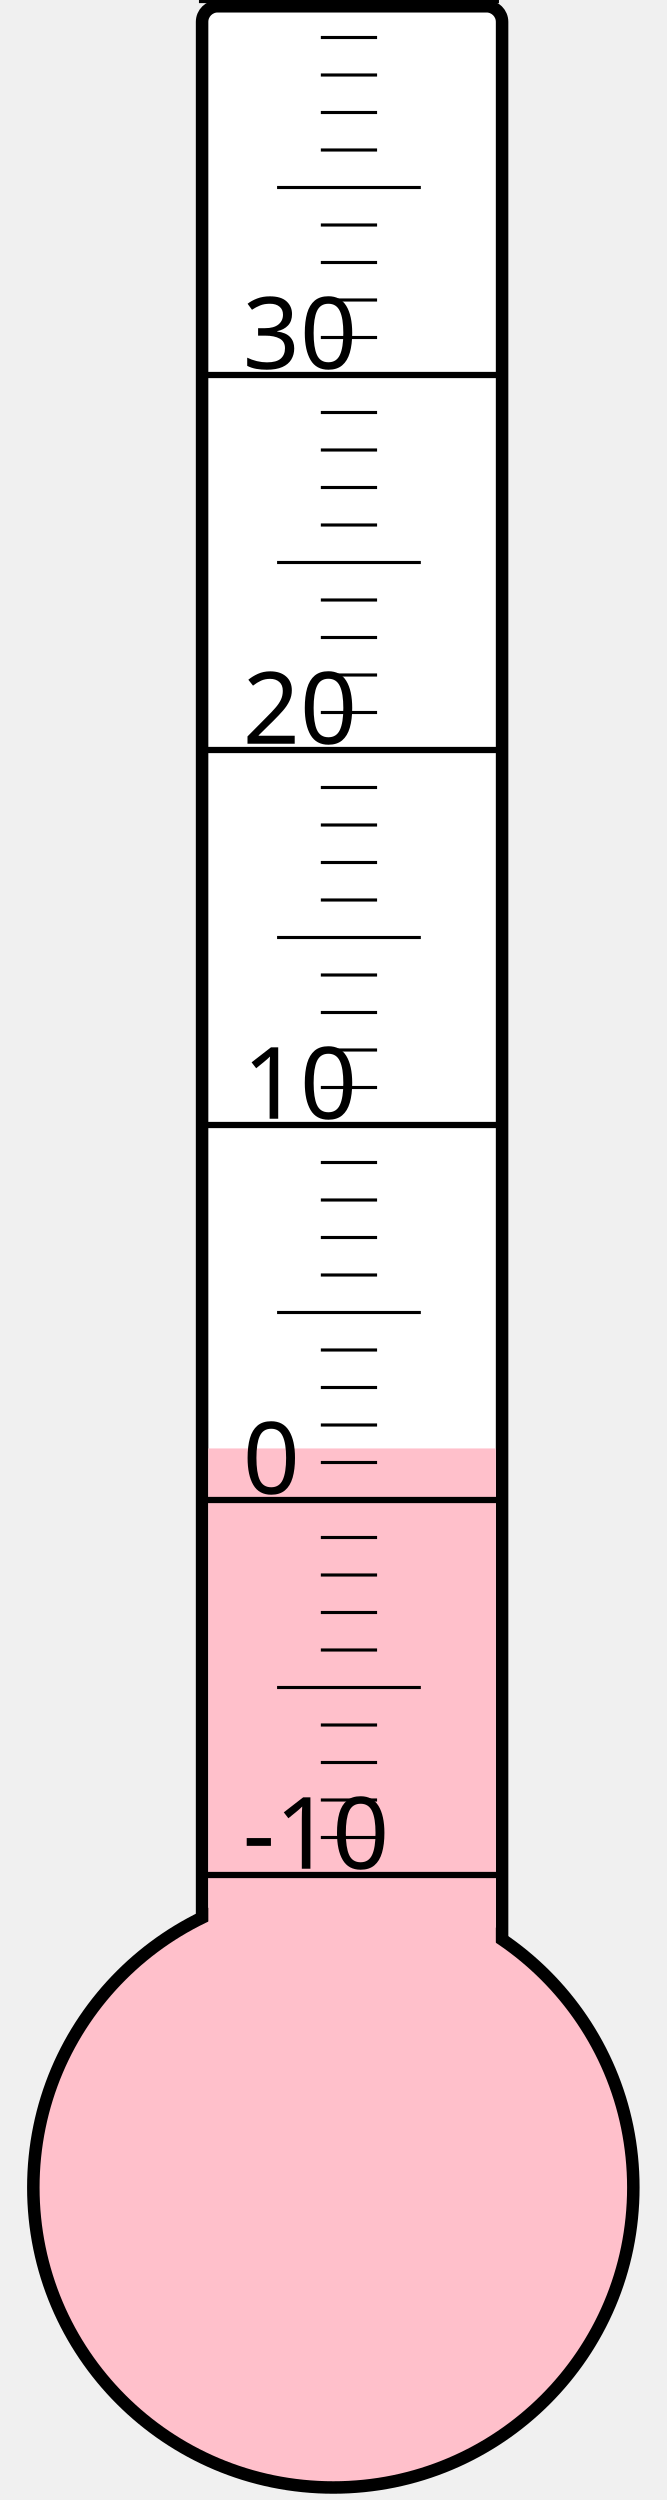
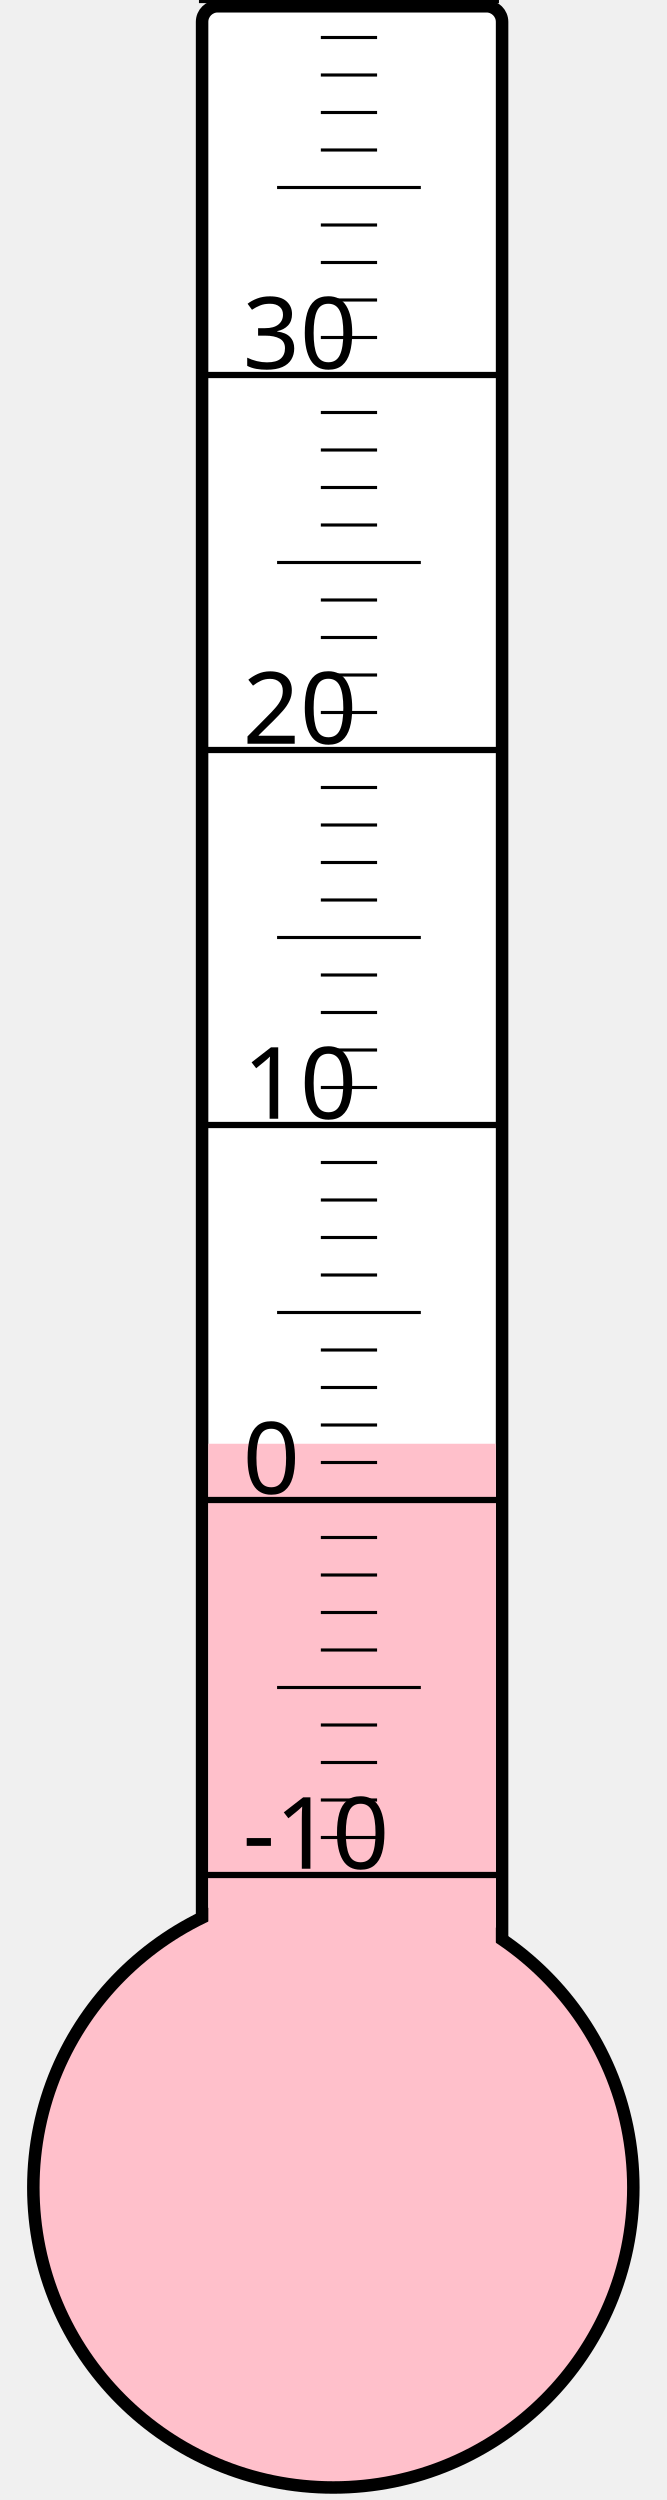
<svg xmlns="http://www.w3.org/2000/svg" width="40px" height="150px" viewBox="0 0 200 800">
  <rect width="200" height="800" x="0" y="0" style="fill: #ffffeb; fill-opacity: 0;" />
  <rect width="96" height="680" x="58" y="2" rx="5" ry="5" style="fill: white; fill-opacity: 1; stroke: black; stroke-width: 4;" />
  <circle cx="100" cy="700" r="96" style="fill: pink; stroke: black; stroke-width: 4;" />
-   <rect width="92" height="236.5" x="60" y="463.5" style="fill: pink; fill-opacity: 1; stroke-width: 0;" />
+   <rect width="92" height="238.0" x="60" y="462.0" style="fill: pink; fill-opacity: 1; stroke-width: 0;" />
  <text x="71" y="598" style="font-family: sans-serif; font-size: 24pt;">-10</text>
  <text x="71" y="478" style="font-family: sans-serif; font-size: 24pt;">0</text>
  <text x="71" y="358" style="font-family: sans-serif; font-size: 24pt;">10</text>
  <text x="71" y="238" style="font-family: sans-serif; font-size: 24pt;">20</text>
  <text x="71" y="118" style="font-family: sans-serif; font-size: 24pt;">30</text>
  <g style="stroke: black;">
    <line x1="57" y1="600" x2="153" y2="600" style="stroke-width: 2;" />
    <line x1="96" y1="588" x2="114" y2="588" style="stroke-width: 1;" />
    <line x1="96" y1="576" x2="114" y2="576" style="stroke-width: 1;" />
    <line x1="96" y1="564" x2="114" y2="564" style="stroke-width: 1;" />
    <line x1="96" y1="552" x2="114" y2="552" style="stroke-width: 1;" />
    <line x1="82" y1="540" x2="128" y2="540" style="stroke-width: 1;" />
    <line x1="96" y1="528" x2="114" y2="528" style="stroke-width: 1;" />
    <line x1="96" y1="516" x2="114" y2="516" style="stroke-width: 1;" />
    <line x1="96" y1="504" x2="114" y2="504" style="stroke-width: 1;" />
    <line x1="96" y1="492" x2="114" y2="492" style="stroke-width: 1;" />
    <line x1="57" y1="480" x2="153" y2="480" style="stroke-width: 2;" />
    <line x1="96" y1="468" x2="114" y2="468" style="stroke-width: 1;" />
    <line x1="96" y1="456" x2="114" y2="456" style="stroke-width: 1;" />
    <line x1="96" y1="444" x2="114" y2="444" style="stroke-width: 1;" />
    <line x1="96" y1="432" x2="114" y2="432" style="stroke-width: 1;" />
    <line x1="82" y1="420" x2="128" y2="420" style="stroke-width: 1;" />
    <line x1="96" y1="408" x2="114" y2="408" style="stroke-width: 1;" />
    <line x1="96" y1="396" x2="114" y2="396" style="stroke-width: 1;" />
    <line x1="96" y1="384" x2="114" y2="384" style="stroke-width: 1;" />
    <line x1="96" y1="372" x2="114" y2="372" style="stroke-width: 1;" />
    <line x1="57" y1="360" x2="153" y2="360" style="stroke-width: 2;" />
    <line x1="96" y1="348" x2="114" y2="348" style="stroke-width: 1;" />
    <line x1="96" y1="336" x2="114" y2="336" style="stroke-width: 1;" />
    <line x1="96" y1="324" x2="114" y2="324" style="stroke-width: 1;" />
    <line x1="96" y1="312" x2="114" y2="312" style="stroke-width: 1;" />
    <line x1="82" y1="300" x2="128" y2="300" style="stroke-width: 1;" />
    <line x1="96" y1="288" x2="114" y2="288" style="stroke-width: 1;" />
    <line x1="96" y1="276" x2="114" y2="276" style="stroke-width: 1;" />
    <line x1="96" y1="264" x2="114" y2="264" style="stroke-width: 1;" />
    <line x1="96" y1="252" x2="114" y2="252" style="stroke-width: 1;" />
    <line x1="57" y1="240" x2="153" y2="240" style="stroke-width: 2;" />
    <line x1="96" y1="228" x2="114" y2="228" style="stroke-width: 1;" />
    <line x1="96" y1="216" x2="114" y2="216" style="stroke-width: 1;" />
    <line x1="96" y1="204" x2="114" y2="204" style="stroke-width: 1;" />
    <line x1="96" y1="192" x2="114" y2="192" style="stroke-width: 1;" />
    <line x1="82" y1="180" x2="128" y2="180" style="stroke-width: 1;" />
    <line x1="96" y1="168" x2="114" y2="168" style="stroke-width: 1;" />
    <line x1="96" y1="156" x2="114" y2="156" style="stroke-width: 1;" />
    <line x1="96" y1="144" x2="114" y2="144" style="stroke-width: 1;" />
    <line x1="96" y1="132" x2="114" y2="132" style="stroke-width: 1;" />
    <line x1="57" y1="120" x2="153" y2="120" style="stroke-width: 2;" />
    <line x1="96" y1="108" x2="114" y2="108" style="stroke-width: 1;" />
    <line x1="96" y1="96" x2="114" y2="96" style="stroke-width: 1;" />
    <line x1="96" y1="84" x2="114" y2="84" style="stroke-width: 1;" />
    <line x1="96" y1="72" x2="114" y2="72" style="stroke-width: 1;" />
    <line x1="82" y1="60" x2="128" y2="60" style="stroke-width: 1;" />
    <line x1="96" y1="48" x2="114" y2="48" style="stroke-width: 1;" />
    <line x1="96" y1="36" x2="114" y2="36" style="stroke-width: 1;" />
    <line x1="96" y1="24" x2="114" y2="24" style="stroke-width: 1;" />
    <line x1="96" y1="12" x2="114" y2="12" style="stroke-width: 1;" />
    <line x1="57" y1="0" x2="153" y2="0" style="stroke-width: 2;" />
  </g>
</svg>
